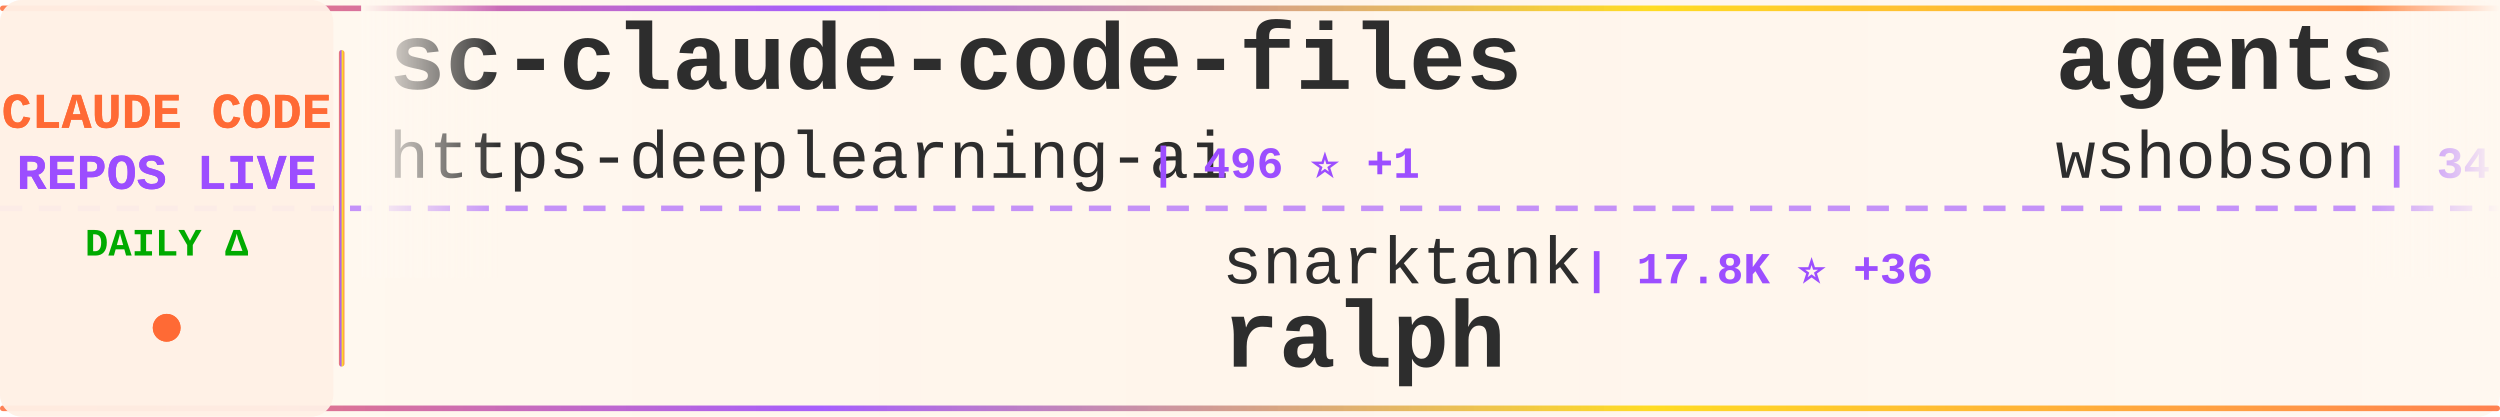
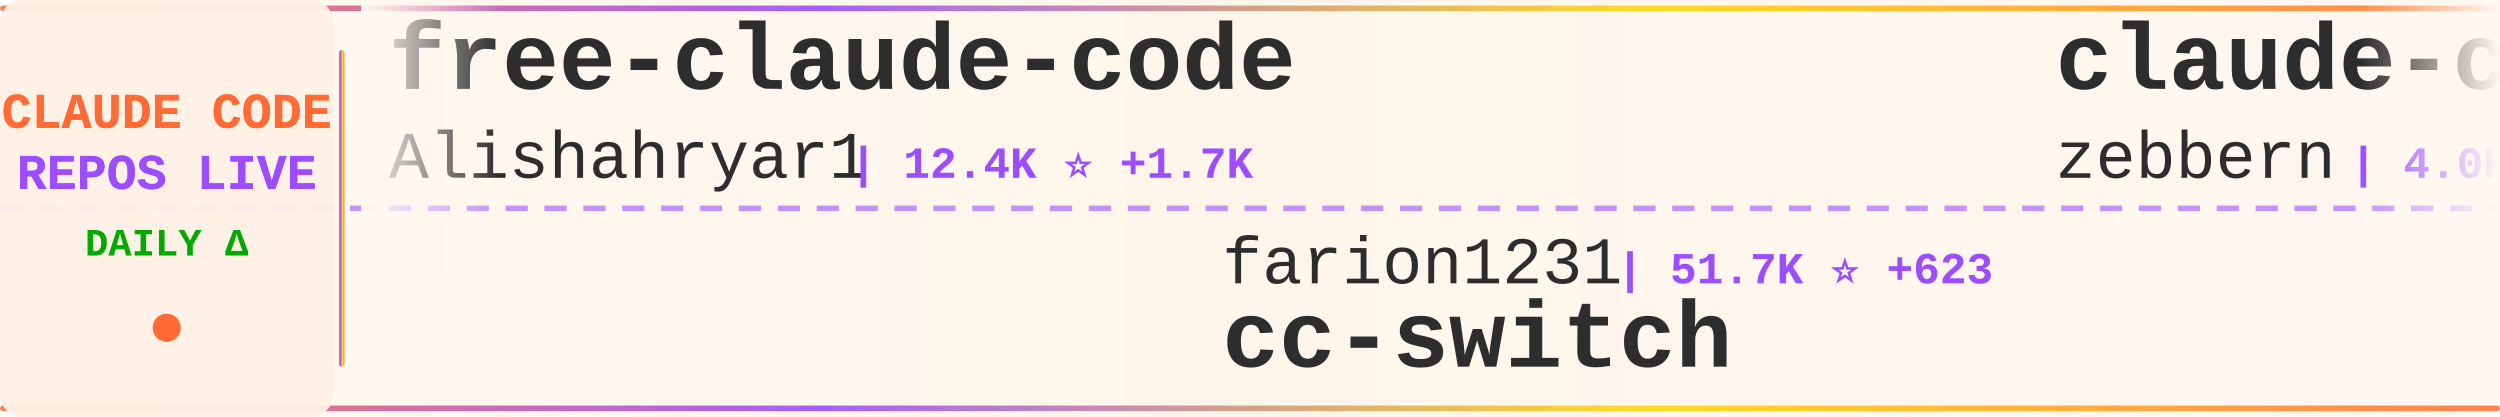
<svg xmlns="http://www.w3.org/2000/svg" width="900" height="150">
  <defs>
    <linearGradient id="tickerBg" x1="0%" y1="0%" x2="100%" y2="0%">
      <stop offset="0%" style="stop-color:#fff8f0;stop-opacity:0.98" />
      <stop offset="50%" style="stop-color:#fff5eb;stop-opacity:1" />
      <stop offset="100%" style="stop-color:#fff8f0;stop-opacity:0.98" />
    </linearGradient>
    <linearGradient id="borderGrad" x1="0%" y1="0%" x2="100%" y2="0%">
      <stop offset="0%" style="stop-color:#FF6B35;stop-opacity:0.85">
        <animate attributeName="stop-opacity" values="0.85;1;0.85" dur="2s" repeatCount="indefinite" />
      </stop>
      <stop offset="33%" style="stop-color:#9C4EFF;stop-opacity:0.9">
        <animate attributeName="stop-opacity" values="0.9;1;0.9" dur="2.2s" repeatCount="indefinite" />
      </stop>
      <stop offset="66%" style="stop-color:#FFD700;stop-opacity:0.85">
        <animate attributeName="stop-opacity" values="0.85;1;0.85" dur="1.8s" repeatCount="indefinite" />
      </stop>
      <stop offset="100%" style="stop-color:#FF6B35;stop-opacity:0.85">
        <animate attributeName="stop-opacity" values="0.85;1;0.85" dur="2s" repeatCount="indefinite" />
      </stop>
    </linearGradient>
    <filter id="textGlow">
      <feGaussianBlur stdDeviation="0.15" result="coloredBlur" />
      <feMerge>
        <feMergeNode in="coloredBlur" />
        <feMergeNode in="SourceGraphic" />
      </feMerge>
    </filter>
    <filter id="metricGlow">
      <feGaussianBlur stdDeviation="0.2" result="coloredBlur" />
      <feMerge>
        <feMergeNode in="coloredBlur" />
        <feMergeNode in="SourceGraphic" />
      </feMerge>
    </filter>
    <linearGradient id="leftFade" x1="0%" y1="0%" x2="100%" y2="0%">
      <stop offset="0%" style="stop-color:#fff8f0;stop-opacity:1" />
      <stop offset="100%" style="stop-color:#fff8f0;stop-opacity:0" />
    </linearGradient>
    <linearGradient id="rightFade" x1="0%" y1="0%" x2="100%" y2="0%">
      <stop offset="0%" style="stop-color:#fff8f0;stop-opacity:0" />
      <stop offset="100%" style="stop-color:#fff8f0;stop-opacity:1" />
    </linearGradient>
  </defs>
  <rect width="900" height="150" fill="url(#tickerBg)" rx="8" />
  <rect x="0" y="2" width="900" height="2" fill="url(#borderGrad)" rx="1" />
  <rect x="0" y="146" width="900" height="2" fill="url(#borderGrad)" rx="1" />
  <line x1="0" y1="75" x2="900" y2="75" stroke="#9C4EFF" stroke-width="2" stroke-dasharray="8 6" opacity="0.6" />
  <rect x="0" y="0" width="120" height="150" fill="#fff0e6" opacity="0.95" rx="8" />
  <text x="60" y="46" font-family="'Courier New', monospace" font-size="18" font-weight="bold" fill="#FF6B35" text-anchor="middle" filter="url(#textGlow)">
    CLAUDE CODE
  </text>
  <text x="60" y="68" font-family="'Courier New', monospace" font-size="18" font-weight="bold" fill="#9C4EFF" text-anchor="middle" filter="url(#textGlow)">
    REPOS LIVE
  </text>
  <text x="60" y="92" font-family="'Courier New', monospace" font-size="14" font-weight="bold" fill="#00aa00" text-anchor="middle">
    DAILY Δ
  </text>
  <circle cx="60" cy="118" r="5" fill="#FF6B35" filter="url(#metricGlow)">
    <animate attributeName="r" values="4;6;4" dur="1.5s" repeatCount="indefinite" />
    <animate attributeName="opacity" values="0.6;1;0.6" dur="1.5s" repeatCount="indefinite" />
  </circle>
  <rect x="122" y="18" width="2" height="114" fill="url(#borderGrad)" rx="1" />
  <clipPath id="tickerClip">
    <rect x="130" y="0" width="770" height="150" />
  </clipPath>
  <g clip-path="url(#tickerClip)">
    <g id="tickerItems">
      <animateTransform attributeName="transform" attributeType="XML" type="translate" from="0 0" to="-3000 0" dur="54s" repeatCount="indefinite" />
      <g transform="translate(0, 0)">
-         <text x="140" y="32" font-family="'Courier New', monospace" font-size="34" font-weight="bold" fill="#2d2d2d">sc-claude-code-files</text>
-         <text x="140" y="64" font-family="'Courier New', monospace" font-size="24" font-weight="normal" fill="#2d2d2d" opacity="1.0">https-deeplearning-ai</text>
-         <text x="414" y="64" font-family="'Courier New', monospace" font-size="16" font-weight="bold" fill="#9C4EFF"> | 496 ⭐ +1</text>
+         <text x="140" y="32" font-family="'Courier New', monospace" font-size="34" font-weight="bold" fill="#2d2d2d">free-claude-code</text>
+         <text x="140" y="64" font-family="'Courier New', monospace" font-size="24" font-weight="normal" fill="#2d2d2d" opacity="1.0">Alishahryar1</text>
+         <text x="306" y="64" font-family="'Courier New', monospace" font-size="16" font-weight="bold" fill="#9C4EFF"> | 12.4K ⭐ +1.7K</text>
      </g>
      <g transform="translate(300, 0)">
-         <text x="140" y="102" font-family="'Courier New', monospace" font-size="24" font-weight="normal" fill="#2d2d2d" opacity="1.0">snarktank</text>
-         <text x="270" y="102" font-family="'Courier New', monospace" font-size="16" font-weight="bold" fill="#9C4EFF"> | 17.8K ⭐ +36</text>
-         <text x="140" y="132" font-family="'Courier New', monospace" font-size="34" font-weight="bold" fill="#2d2d2d">ralph</text>
+         <text x="140" y="102" font-family="'Courier New', monospace" font-size="24" font-weight="normal" fill="#2d2d2d" opacity="1.0">farion1231</text>
+         <text x="282" y="102" font-family="'Courier New', monospace" font-size="16" font-weight="bold" fill="#9C4EFF"> | 51.7K ⭐ +623</text>
+         <text x="140" y="132" font-family="'Courier New', monospace" font-size="34" font-weight="bold" fill="#2d2d2d">cc-switch</text>
      </g>
      <g transform="translate(600, 0)">
-         <text x="140" y="32" font-family="'Courier New', monospace" font-size="34" font-weight="bold" fill="#2d2d2d">agents</text>
-         <text x="140" y="64" font-family="'Courier New', monospace" font-size="24" font-weight="normal" fill="#2d2d2d" opacity="1.0">wshobson</text>
-         <text x="258" y="64" font-family="'Courier New', monospace" font-size="16" font-weight="bold" fill="#9C4EFF"> | 34.3K ⭐ +69</text>
+         <text x="140" y="32" font-family="'Courier New', monospace" font-size="34" font-weight="bold" fill="#2d2d2d">claude-code-guide</text>
+         <text x="140" y="64" font-family="'Courier New', monospace" font-size="24" font-weight="normal" fill="#2d2d2d" opacity="1.0">zebbern</text>
+         <text x="246" y="64" font-family="'Courier New', monospace" font-size="16" font-weight="bold" fill="#9C4EFF"> | 4.0K ⭐ +6</text>
      </g>
      <g transform="translate(900, 0)">
-         <text x="140" y="102" font-family="'Courier New', monospace" font-size="24" font-weight="normal" fill="#2d2d2d" opacity="1.0">ponponon</text>
-         <text x="258" y="102" font-family="'Courier New', monospace" font-size="16" font-weight="bold" fill="#9C4EFF"> | 2.2K ⭐ +4</text>
-         <text x="140" y="132" font-family="'Courier New', monospace" font-size="34" font-weight="bold" fill="#2d2d2d">claude_code_src</text>
+         <text x="140" y="102" font-family="'Courier New', monospace" font-size="24" font-weight="normal" fill="#2d2d2d" opacity="1.0">ChrisWiles</text>
+         <text x="282" y="102" font-family="'Courier New', monospace" font-size="16" font-weight="bold" fill="#9C4EFF"> | 5.8K ⭐ +2</text>
+         <text x="140" y="132" font-family="'Courier New', monospace" font-size="34" font-weight="bold" fill="#2d2d2d">claude-code-showcase</text>
      </g>
      <g transform="translate(1200, 0)">
-         <text x="140" y="32" font-family="'Courier New', monospace" font-size="34" font-weight="bold" fill="#2d2d2d">claude-code-ultimate-gui...</text>
-         <text x="140" y="64" font-family="'Courier New', monospace" font-size="24" font-weight="normal" fill="#2d2d2d" opacity="1.0">FlorianBruniaux</text>
-         <text x="342" y="64" font-family="'Courier New', monospace" font-size="16" font-weight="bold" fill="#9C4EFF"> | 3.9K ⭐ +35</text>
+         <text x="140" y="32" font-family="'Courier New', monospace" font-size="34" font-weight="bold" fill="#2d2d2d">claude-code-action</text>
+         <text x="140" y="64" font-family="'Courier New', monospace" font-size="24" font-weight="normal" fill="#2d2d2d" opacity="1.0">anthropics</text>
+         <text x="282" y="64" font-family="'Courier New', monospace" font-size="16" font-weight="bold" fill="#9C4EFF"> | 7.3K ⭐ +13</text>
      </g>
      <g transform="translate(1500, 0)">
-         <text x="140" y="102" font-family="'Courier New', monospace" font-size="24" font-weight="normal" fill="#2d2d2d" opacity="1.0">shareAI-lab</text>
-         <text x="294" y="102" font-family="'Courier New', monospace" font-size="16" font-weight="bold" fill="#9C4EFF"> | 56.6K ⭐ +214</text>
-         <text x="140" y="132" font-family="'Courier New', monospace" font-size="34" font-weight="bold" fill="#2d2d2d">learn-claude-code</text>
+         <text x="140" y="102" font-family="'Courier New', monospace" font-size="24" font-weight="normal" fill="#2d2d2d" opacity="1.0">JrCx7scC</text>
+         <text x="258" y="102" font-family="'Courier New', monospace" font-size="16" font-weight="bold" fill="#9C4EFF"> | 361 ⭐</text>
+         <text x="140" y="132" font-family="'Courier New', monospace" font-size="34" font-weight="bold" fill="#2d2d2d">claude-code-source</text>
      </g>
      <g transform="translate(1800, 0)">
-         <text x="140" y="32" font-family="'Courier New', monospace" font-size="34" font-weight="bold" fill="#2d2d2d">claude-code-action</text>
-         <text x="140" y="64" font-family="'Courier New', monospace" font-size="24" font-weight="normal" fill="#2d2d2d" opacity="1.0">anthropics</text>
-         <text x="282" y="64" font-family="'Courier New', monospace" font-size="16" font-weight="bold" fill="#9C4EFF"> | 7.3K ⭐ +12</text>
+         <text x="140" y="32" font-family="'Courier New', monospace" font-size="34" font-weight="bold" fill="#2d2d2d">claude-code-hub</text>
+         <text x="140" y="64" font-family="'Courier New', monospace" font-size="24" font-weight="normal" fill="#2d2d2d" opacity="1.0">ding113</text>
+         <text x="246" y="64" font-family="'Courier New', monospace" font-size="16" font-weight="bold" fill="#9C4EFF"> | 2.7K ⭐ +14</text>
      </g>
      <g transform="translate(2100, 0)">
-         <text x="140" y="102" font-family="'Courier New', monospace" font-size="24" font-weight="normal" fill="#2d2d2d" opacity="1.0">chauncygu</text>
-         <text x="270" y="102" font-family="'Courier New', monospace" font-size="16" font-weight="bold" fill="#9C4EFF"> | 2.3K ⭐ +15</text>
-         <text x="140" y="132" font-family="'Courier New', monospace" font-size="34" font-weight="bold" fill="#2d2d2d">collection-claude-code-s...</text>
+         <text x="140" y="102" font-family="'Courier New', monospace" font-size="24" font-weight="normal" fill="#2d2d2d" opacity="1.0">feiskyer</text>
+         <text x="258" y="102" font-family="'Courier New', monospace" font-size="16" font-weight="bold" fill="#9C4EFF"> | 1.5K ⭐ +2</text>
+         <text x="140" y="132" font-family="'Courier New', monospace" font-size="34" font-weight="bold" fill="#2d2d2d">claude-code-settings</text>
      </g>
      <g transform="translate(2400, 0)">
-         <text x="140" y="32" font-family="'Courier New', monospace" font-size="34" font-weight="bold" fill="#2d2d2d">happy</text>
-         <text x="140" y="64" font-family="'Courier New', monospace" font-size="24" font-weight="normal" fill="#2d2d2d" opacity="1.0">slopus</text>
-         <text x="234" y="64" font-family="'Courier New', monospace" font-size="16" font-weight="bold" fill="#9C4EFF"> | 19.2K ⭐ +54</text>
+         <text x="140" y="32" font-family="'Courier New', monospace" font-size="34" font-weight="bold" fill="#2d2d2d">claude-code-tudou</text>
+         <text x="140" y="64" font-family="'Courier New', monospace" font-size="24" font-weight="normal" fill="#2d2d2d" opacity="1.0">AICoderTudou</text>
+         <text x="306" y="64" font-family="'Courier New', monospace" font-size="16" font-weight="bold" fill="#9C4EFF"> | 495 ⭐</text>
      </g>
      <g transform="translate(2700, 0)">
-         <text x="140" y="102" font-family="'Courier New', monospace" font-size="24" font-weight="normal" fill="#2d2d2d" opacity="1.0">affaan-m</text>
-         <text x="258" y="102" font-family="'Courier New', monospace" font-size="16" font-weight="bold" fill="#9C4EFF"> | 167.2K ⭐ +677</text>
-         <text x="140" y="132" font-family="'Courier New', monospace" font-size="34" font-weight="bold" fill="#2d2d2d">everything-claude-code</text>
+         <text x="140" y="102" font-family="'Courier New', monospace" font-size="24" font-weight="normal" fill="#2d2d2d" opacity="1.0">router-for-me</text>
+         <text x="318" y="102" font-family="'Courier New', monospace" font-size="16" font-weight="bold" fill="#9C4EFF"> | 28.9K ⭐ +195</text>
+         <text x="140" y="132" font-family="'Courier New', monospace" font-size="34" font-weight="bold" fill="#2d2d2d">CLIProxyAPI</text>
      </g>
      <g transform="translate(3000, 0)">
-         <text x="140" y="32" font-family="'Courier New', monospace" font-size="34" font-weight="bold" fill="#2d2d2d">sc-claude-code-files</text>
-         <text x="140" y="64" font-family="'Courier New', monospace" font-size="24" font-weight="normal" fill="#2d2d2d" opacity="1.0">https-deeplearning-ai</text>
-         <text x="414" y="64" font-family="'Courier New', monospace" font-size="16" font-weight="bold" fill="#9C4EFF"> | 496 ⭐ +1</text>
+         <text x="140" y="32" font-family="'Courier New', monospace" font-size="34" font-weight="bold" fill="#2d2d2d">free-claude-code</text>
+         <text x="140" y="64" font-family="'Courier New', monospace" font-size="24" font-weight="normal" fill="#2d2d2d" opacity="1.0">Alishahryar1</text>
+         <text x="306" y="64" font-family="'Courier New', monospace" font-size="16" font-weight="bold" fill="#9C4EFF"> | 12.4K ⭐ +1.7K</text>
      </g>
      <g transform="translate(3300, 0)">
-         <text x="140" y="102" font-family="'Courier New', monospace" font-size="24" font-weight="normal" fill="#2d2d2d" opacity="1.0">snarktank</text>
-         <text x="270" y="102" font-family="'Courier New', monospace" font-size="16" font-weight="bold" fill="#9C4EFF"> | 17.8K ⭐ +36</text>
-         <text x="140" y="132" font-family="'Courier New', monospace" font-size="34" font-weight="bold" fill="#2d2d2d">ralph</text>
+         <text x="140" y="102" font-family="'Courier New', monospace" font-size="24" font-weight="normal" fill="#2d2d2d" opacity="1.0">farion1231</text>
+         <text x="282" y="102" font-family="'Courier New', monospace" font-size="16" font-weight="bold" fill="#9C4EFF"> | 51.7K ⭐ +623</text>
+         <text x="140" y="132" font-family="'Courier New', monospace" font-size="34" font-weight="bold" fill="#2d2d2d">cc-switch</text>
      </g>
      <g transform="translate(3600, 0)">
-         <text x="140" y="32" font-family="'Courier New', monospace" font-size="34" font-weight="bold" fill="#2d2d2d">agents</text>
-         <text x="140" y="64" font-family="'Courier New', monospace" font-size="24" font-weight="normal" fill="#2d2d2d" opacity="1.0">wshobson</text>
-         <text x="258" y="64" font-family="'Courier New', monospace" font-size="16" font-weight="bold" fill="#9C4EFF"> | 34.3K ⭐ +69</text>
+         <text x="140" y="32" font-family="'Courier New', monospace" font-size="34" font-weight="bold" fill="#2d2d2d">claude-code-guide</text>
+         <text x="140" y="64" font-family="'Courier New', monospace" font-size="24" font-weight="normal" fill="#2d2d2d" opacity="1.0">zebbern</text>
+         <text x="246" y="64" font-family="'Courier New', monospace" font-size="16" font-weight="bold" fill="#9C4EFF"> | 4.0K ⭐ +6</text>
      </g>
      <g transform="translate(3900, 0)">
-         <text x="140" y="102" font-family="'Courier New', monospace" font-size="24" font-weight="normal" fill="#2d2d2d" opacity="1.0">ponponon</text>
-         <text x="258" y="102" font-family="'Courier New', monospace" font-size="16" font-weight="bold" fill="#9C4EFF"> | 2.2K ⭐ +4</text>
-         <text x="140" y="132" font-family="'Courier New', monospace" font-size="34" font-weight="bold" fill="#2d2d2d">claude_code_src</text>
+         <text x="140" y="102" font-family="'Courier New', monospace" font-size="24" font-weight="normal" fill="#2d2d2d" opacity="1.0">ChrisWiles</text>
+         <text x="282" y="102" font-family="'Courier New', monospace" font-size="16" font-weight="bold" fill="#9C4EFF"> | 5.8K ⭐ +2</text>
+         <text x="140" y="132" font-family="'Courier New', monospace" font-size="34" font-weight="bold" fill="#2d2d2d">claude-code-showcase</text>
      </g>
    </g>
  </g>
  <rect x="130" y="0" width="50" height="100" fill="url(#leftFade)" />
  <rect x="850" y="0" width="50" height="100" fill="url(#rightFade)" />
</svg>
